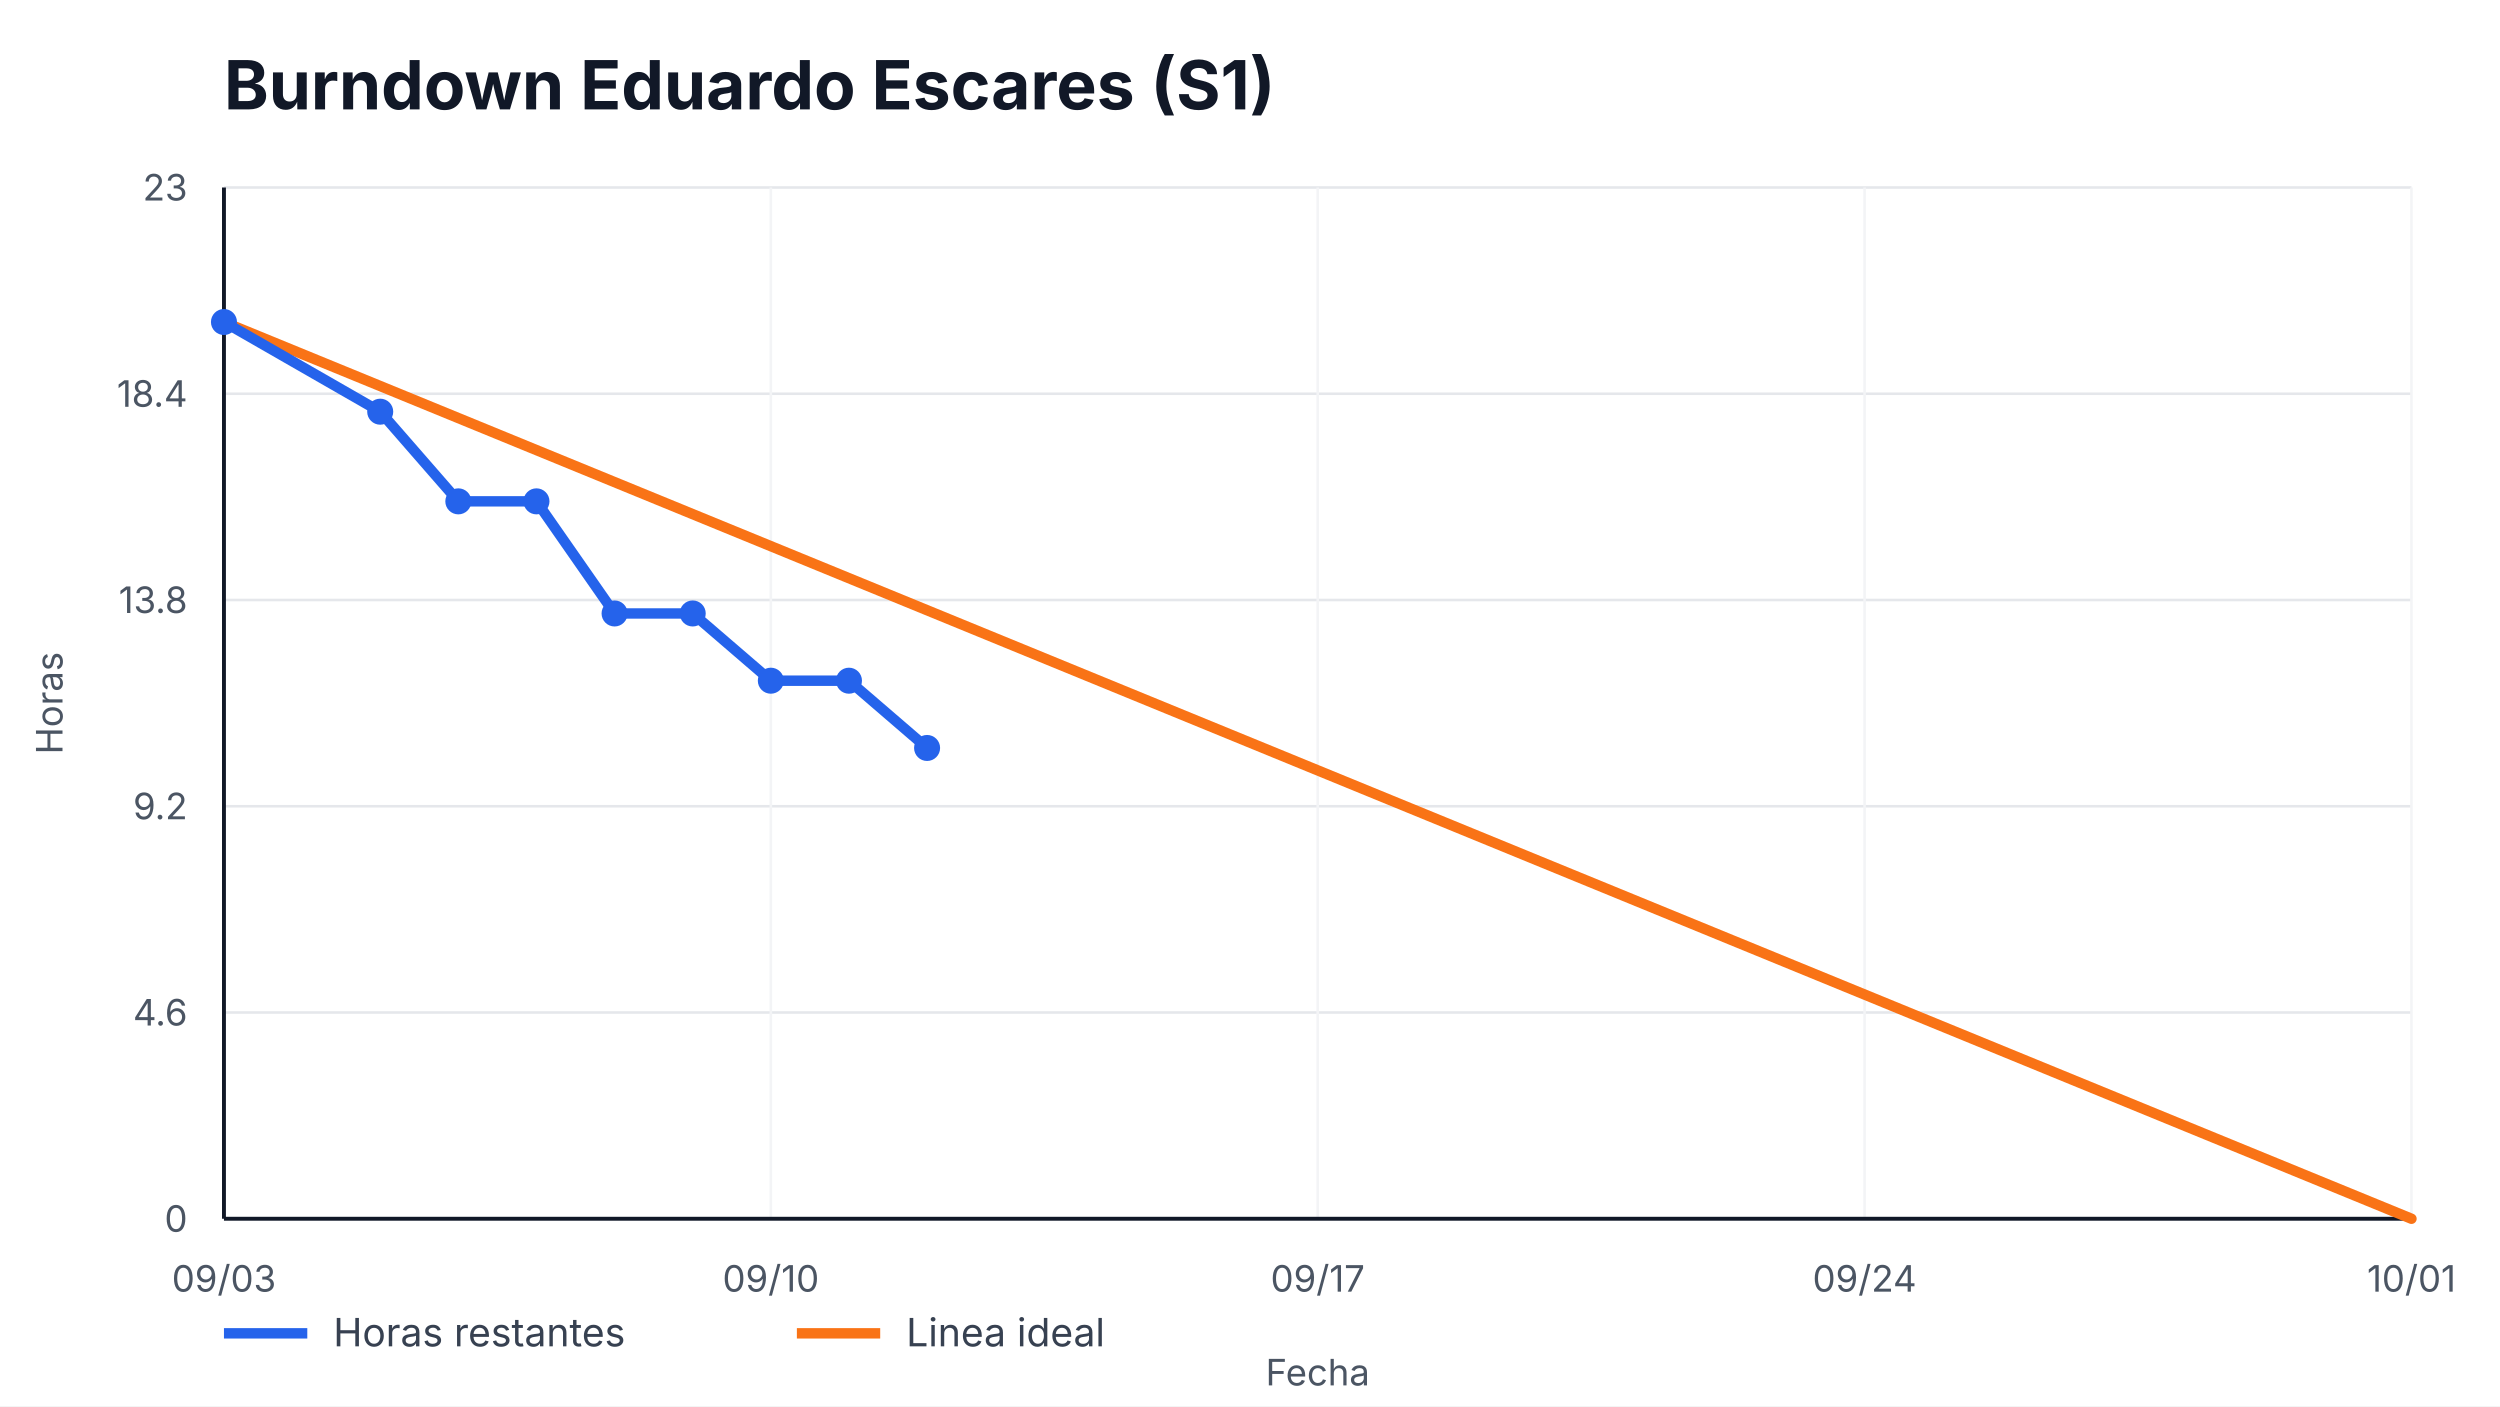
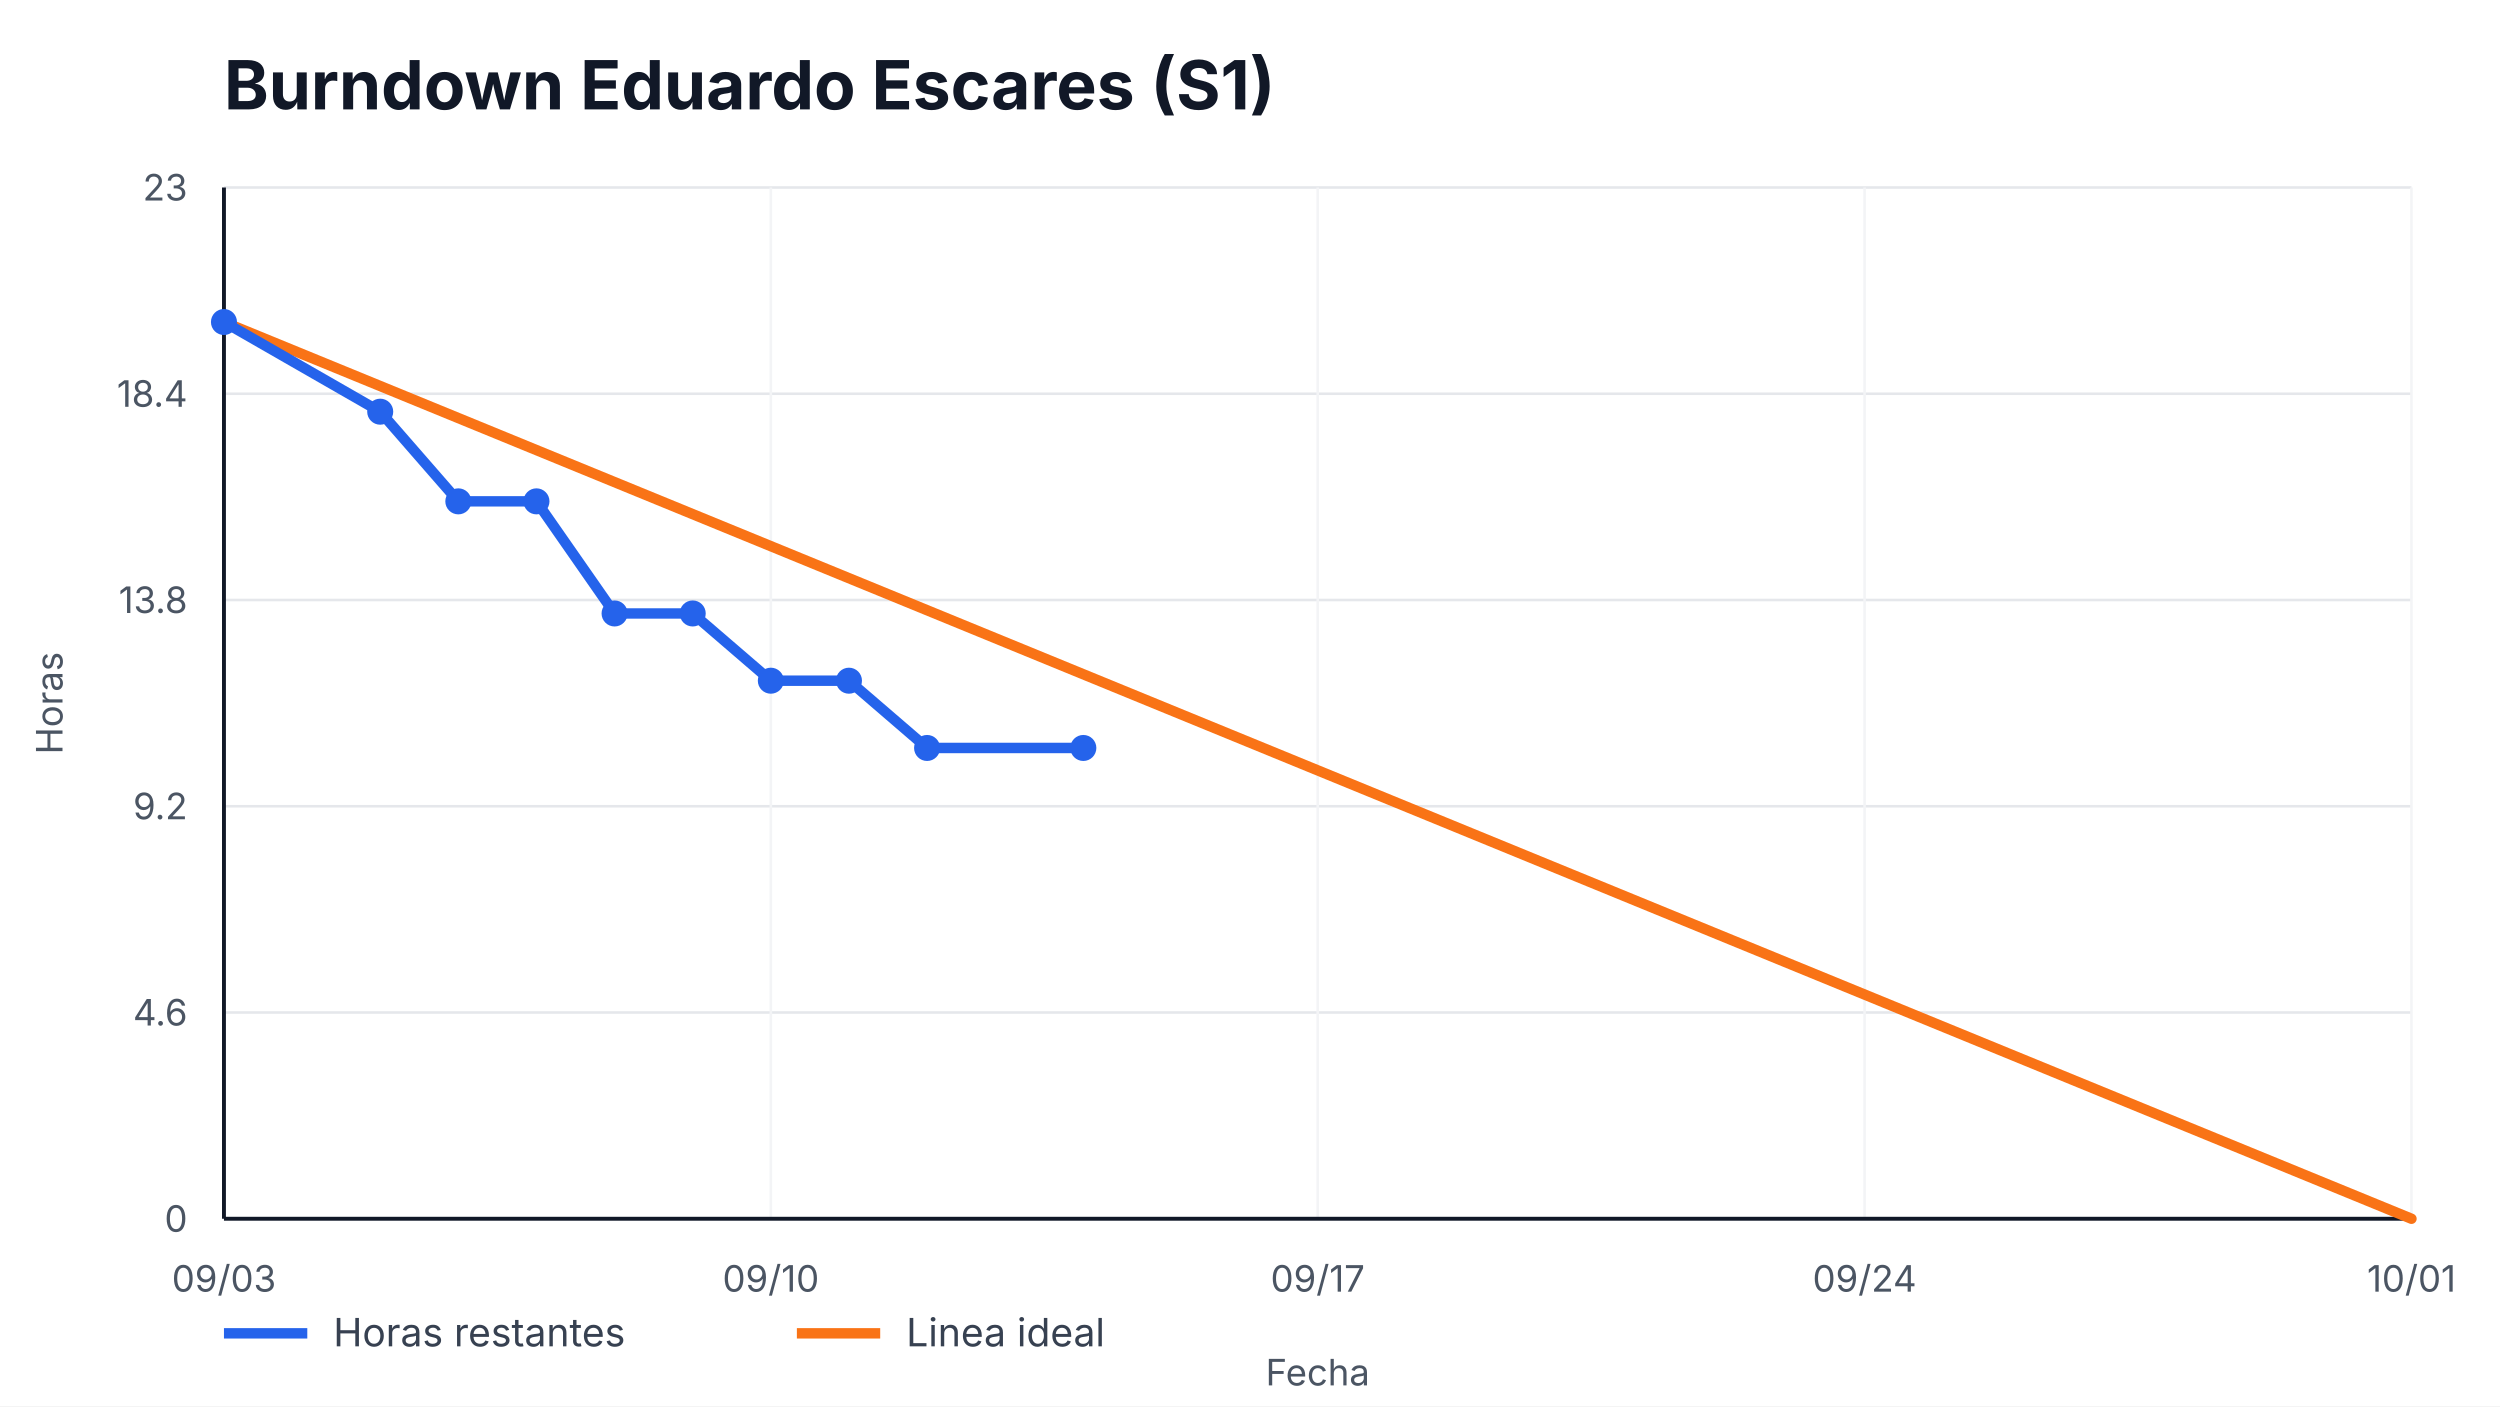
<svg xmlns="http://www.w3.org/2000/svg" width="960" height="540" viewBox="0 0 960 540" role="img" aria-label="Burndown Eduardo Escares (S1)">
  <style>
    text { font-family: -apple-system, BlinkMacSystemFont, "Segoe UI", sans-serif; fill: #111827; }
    .title { font-size: 26px; font-weight: 700; }
    .axis { font-size: 14px; fill: #4b5563; }
    .legend { font-size: 15px; fill: #374151; }
    .overrun { font-size: 14px; font-weight: 700; fill: #b91c1c; }
  </style>
  <rect width="100%" height="100%" fill="#ffffff" />
  <text x="86" y="42" class="title">Burndown Eduardo Escares (S1)</text>
  <g>
    <line x1="86" y1="468.00" x2="926" y2="468.00" stroke="#e5e7eb" />
    <line x1="86" y1="388.80" x2="926" y2="388.80" stroke="#e5e7eb" />
    <line x1="86" y1="309.60" x2="926" y2="309.60" stroke="#e5e7eb" />
    <line x1="86" y1="230.40" x2="926" y2="230.40" stroke="#e5e7eb" />
    <line x1="86" y1="151.20" x2="926" y2="151.20" stroke="#e5e7eb" />
    <line x1="86" y1="72.00" x2="926" y2="72.00" stroke="#e5e7eb" />
  </g>
  <g>
    <line x1="86.00" y1="72" x2="86.00" y2="468" stroke="#f3f4f6" />
    <text x="86.00" y="496" text-anchor="middle" class="axis">09/03</text>
    <line x1="296.00" y1="72" x2="296.00" y2="468" stroke="#f3f4f6" />
    <text x="296.00" y="496" text-anchor="middle" class="axis">09/10</text>
    <line x1="506.00" y1="72" x2="506.00" y2="468" stroke="#f3f4f6" />
    <text x="506.00" y="496" text-anchor="middle" class="axis">09/17</text>
    <line x1="716.00" y1="72" x2="716.00" y2="468" stroke="#f3f4f6" />
    <text x="716.00" y="496" text-anchor="middle" class="axis">09/24</text>
    <line x1="926.00" y1="72" x2="926.00" y2="468" stroke="#f3f4f6" />
    <text x="926.00" y="496" text-anchor="middle" class="axis">10/01</text>
  </g>
  <line x1="86" y1="468" x2="926" y2="468" stroke="#111827" stroke-width="1.5" />
  <line x1="86" y1="72" x2="86" y2="468" stroke="#111827" stroke-width="1.5" />
  <g>
    <text x="72" y="473.00" text-anchor="end" class="axis">0</text>
    <text x="72" y="393.80" text-anchor="end" class="axis">4.6</text>
    <text x="72" y="314.60" text-anchor="end" class="axis">9.2</text>
    <text x="72" y="235.40" text-anchor="end" class="axis">13.8</text>
    <text x="72" y="156.20" text-anchor="end" class="axis">18.4</text>
    <text x="72" y="77.00" text-anchor="end" class="axis">23</text>
  </g>
  <polyline points="86.00,123.65 926.00,468.00" fill="none" stroke="#f97316" stroke-width="4" stroke-linecap="round" />
-   <polyline points="86.00,123.65 146.00,158.09 176.00,192.52 206.00,192.52 236.00,235.57 266.00,235.57 296.00,261.39 326.00,261.39 356.00,287.22" fill="none" stroke="#2563eb" stroke-width="4" stroke-linecap="round" stroke-linejoin="round" />
+   <polyline points="86.00,123.65 146.00,158.09 176.00,192.52 206.00,192.52 236.00,235.57 266.00,235.57 296.00,261.39 326.00,261.39 356.00,287.22 416.00,287.22" fill="none" stroke="#2563eb" stroke-width="4" stroke-linecap="round" stroke-linejoin="round" />
  <g>
    <circle cx="86.00" cy="123.65" r="5" fill="#2563eb" />
    <circle cx="146.00" cy="158.09" r="5" fill="#2563eb" />
    <circle cx="176.00" cy="192.52" r="5" fill="#2563eb" />
    <circle cx="206.00" cy="192.52" r="5" fill="#2563eb" />
    <circle cx="236.00" cy="235.57" r="5" fill="#2563eb" />
    <circle cx="266.00" cy="235.57" r="5" fill="#2563eb" />
    <circle cx="296.00" cy="261.39" r="5" fill="#2563eb" />
    <circle cx="326.00" cy="261.39" r="5" fill="#2563eb" />
    <circle cx="356.00" cy="287.22" r="5" fill="#2563eb" />
+     <circle cx="416.00" cy="287.22" r="5" fill="#2563eb" />
  </g>
  <line x1="86" y1="512" x2="118" y2="512" stroke="#2563eb" stroke-width="4" />
  <text x="128" y="517" class="legend">Horas restantes</text>
  <line x1="306" y1="512" x2="338" y2="512" stroke="#f97316" stroke-width="4" />
  <text x="348" y="517" class="legend">Linea ideal</text>
  <text x="506.0" y="532" text-anchor="middle" class="axis">Fecha</text>
  <text x="24" y="270.0" transform="rotate(-90 24,270.0)" text-anchor="middle" class="axis">Horas</text>
</svg>
